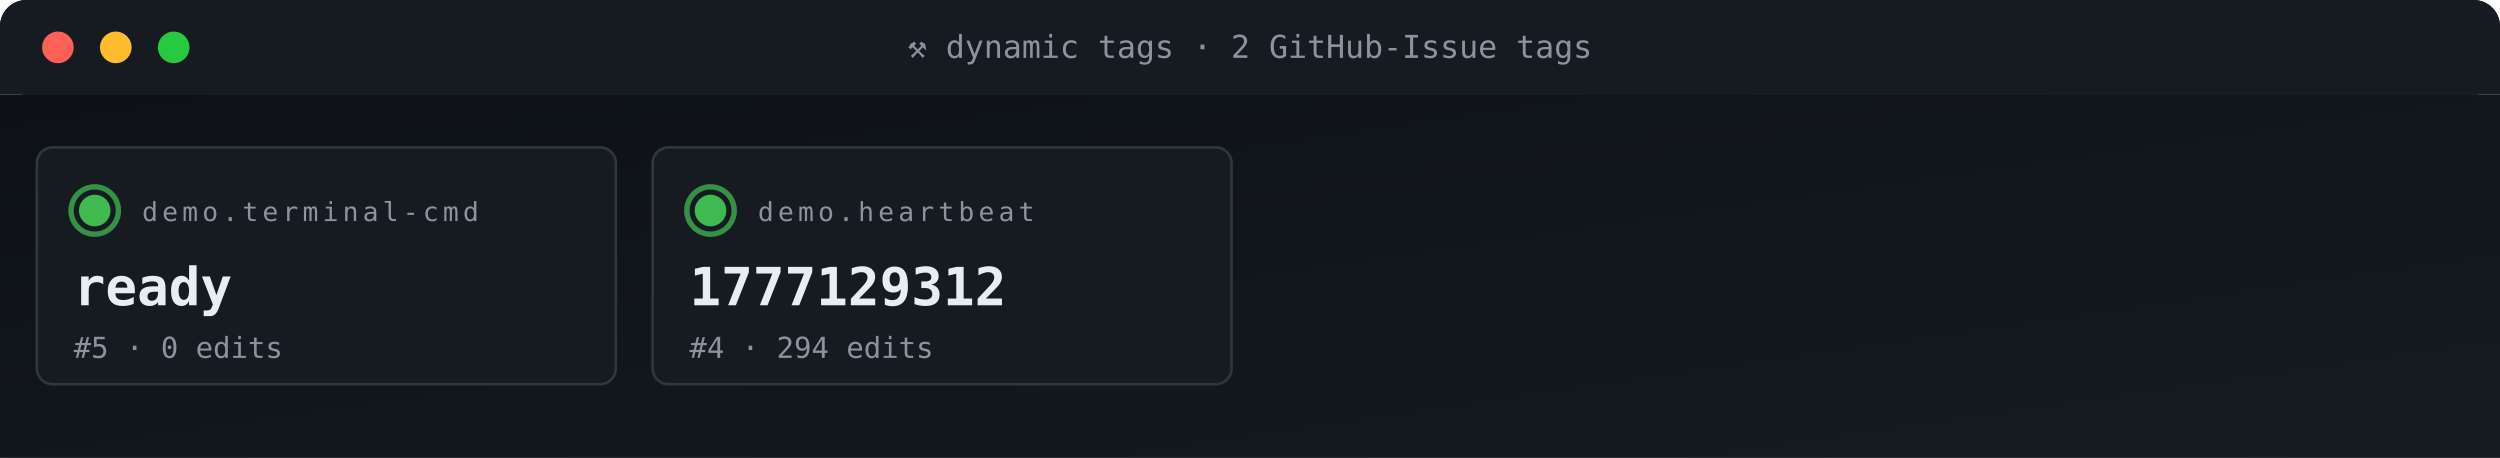
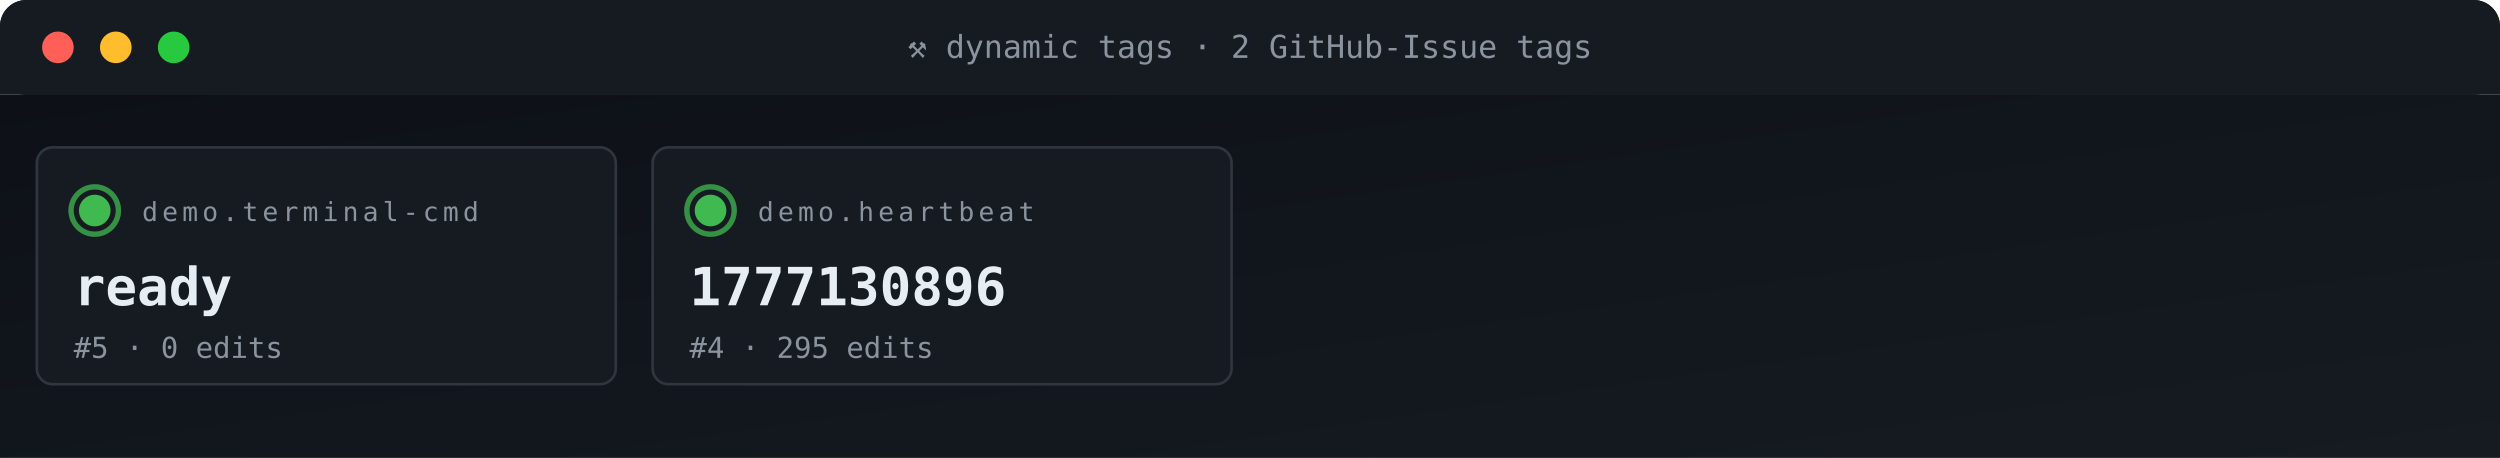
<svg xmlns="http://www.w3.org/2000/svg" viewBox="0 0 950 174" width="950" height="174" role="img" aria-label="ACG tag grid">
  <defs>
    <linearGradient id="gBg" x1="0" x2="1" y1="0" y2="1">
      <stop offset="0" stop-color="#0d1117" />
      <stop offset="1" stop-color="#161b22" />
    </linearGradient>
    <style>
      .t{font-family:'SFMono-Regular',Consolas,monospace}
      .lb{fill:#8b949e;font-size:10px;text-transform:uppercase;letter-spacing:1.6px}
      .va{fill:#e6edf3;font-size:20px;font-weight:700}
      .vs{fill:#e6edf3;font-size:14px;font-weight:600}
      .lo{fill:#79c0ff;font-size:11px}
      .sub{fill:#8b949e;font-size:11px}
      .g{fill:#3fb950} .a{fill:#e3b341} .r{fill:#f85149}
      .p{fill:#a371f7} .o{fill:#f0883e}
      .pulse{animation:plz 1.8s ease-out infinite}
      @keyframes plz{
        0%{transform:scale(1);opacity:.85}
        45%{transform:scale(1.35);opacity:.3}
        100%{transform:scale(1.8);opacity:0}
      }
      .spin{animation:sp 4s linear infinite;transform-origin:center}
      @keyframes sp{from{transform:rotate(0)}to{transform:rotate(360deg)}}
    </style>
  </defs>
  <rect width="950" height="36" rx="10" fill="url(#gBg)" />
  <rect x="0" y="0" width="950" height="36" rx="10" fill="#161b22" />
  <rect x="0" y="26" width="950" height="10" fill="#161b22" />
  <circle cx="22" cy="18" r="6" fill="#ff5f56" />
  <circle cx="44" cy="18" r="6" fill="#ffbd2e" />
  <circle cx="66" cy="18" r="6" fill="#27c93f" />
  <text x="475" y="22" text-anchor="middle" class="t" font-size="12" fill="#8b949e">⚒ dynamic tags · 2 GitHub-Issue tags</text>
  <rect y="36" width="950" height="138" fill="url(#gBg)" />
  <rect x="14" y="56" width="220" height="90" rx="6" fill="#161b22" stroke="#30363d" stroke-width="1" />
  <g style="transform-origin:36px 80px">
    <circle cx="36" cy="80" r="9" fill="none" stroke="#3fb950" stroke-width="2" opacity=".5" class="pulse" />
    <circle cx="36" cy="80" r="9" fill="none" stroke="#3fb950" stroke-width="2" opacity=".5" class="pulse" style="animation-delay:.6s" />
  </g>
  <circle cx="36" cy="80" r="6" class="g" />
  <text x="54" y="84" class="t lb">demo.terminal-cmd</text>
  <text x="28" y="116" class="t va">ready</text>
  <text x="28" y="136" class="t sub">#5 · 0 edits</text>
  <rect x="248" y="56" width="220" height="90" rx="6" fill="#161b22" stroke="#30363d" stroke-width="1" />
  <g style="transform-origin:270px 80px">
    <circle cx="270" cy="80" r="9" fill="none" stroke="#3fb950" stroke-width="2" opacity=".5" class="pulse" />
    <circle cx="270" cy="80" r="9" fill="none" stroke="#3fb950" stroke-width="2" opacity=".5" class="pulse" style="animation-delay:.6s" />
  </g>
  <circle cx="270" cy="80" r="6" class="g" />
  <text x="288" y="84" class="t lb">demo.heartbeat</text>
-   <text x="262" y="116" class="t va">1777129312</text>
-   <text x="262" y="136" class="t sub">#4 · 294 edits</text>
+   <text x="262" y="116" class="t va">1777130896</text>
+   <text x="262" y="136" class="t sub">#4 · 295 edits</text>
</svg>
